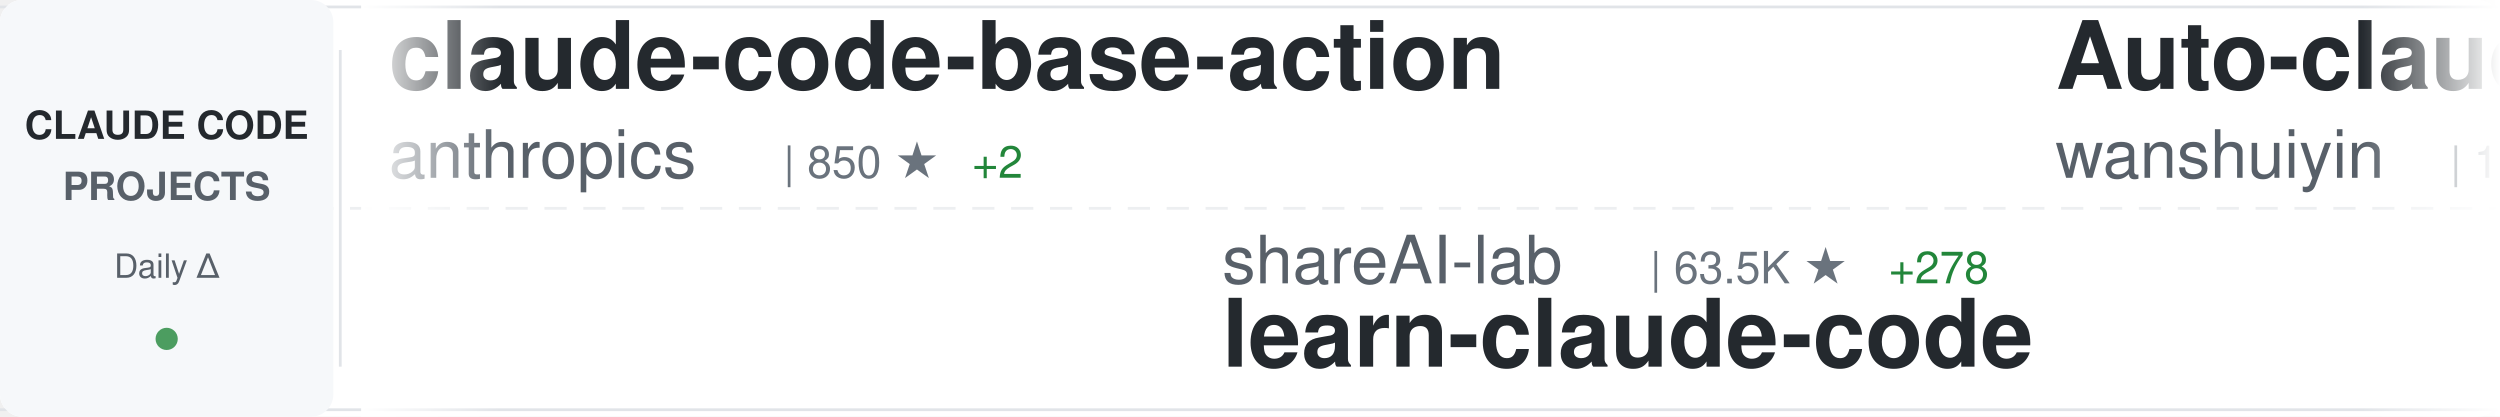
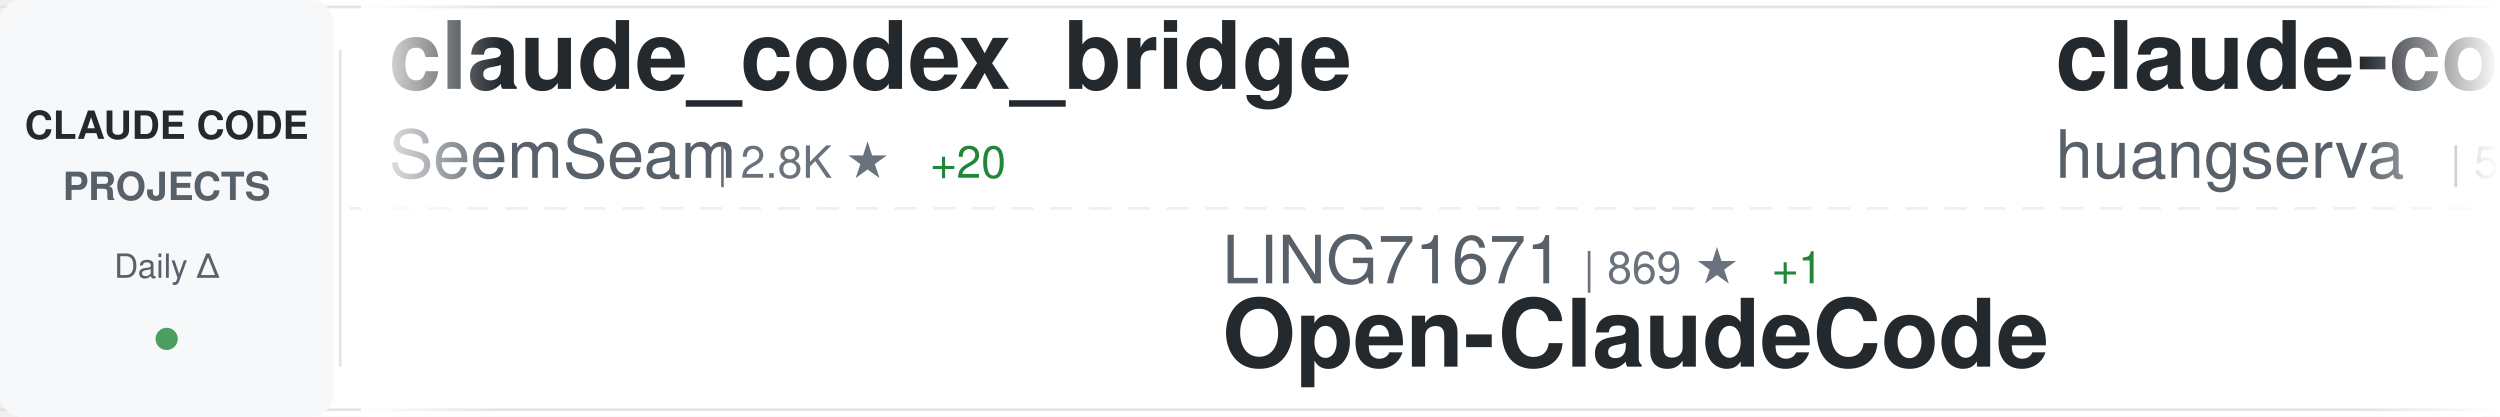
<svg xmlns="http://www.w3.org/2000/svg" width="900" height="150">
  <defs>
    <linearGradient id="awesomeLeftFade" x1="0%" y1="0%" x2="100%" y2="0%">
      <stop offset="0%" style="stop-color:#ffffff;stop-opacity:1" />
      <stop offset="100%" style="stop-color:#ffffff;stop-opacity:0" />
    </linearGradient>
    <linearGradient id="awesomeRightFade" x1="0%" y1="0%" x2="100%" y2="0%">
      <stop offset="0%" style="stop-color:#ffffff;stop-opacity:0" />
      <stop offset="100%" style="stop-color:#ffffff;stop-opacity:1" />
    </linearGradient>
  </defs>
  <rect width="900" height="150" fill="#ffffff" rx="8" />
  <rect x="0" y="2" width="900" height="1" fill="#e1e4e8" />
  <rect x="0" y="147" width="900" height="1" fill="#e1e4e8" />
  <line x1="0" y1="75" x2="900" y2="75" stroke="#e1e4e8" stroke-width="1" stroke-dasharray="8 6" opacity="0.6" />
  <rect x="0" y="0" width="120" height="150" fill="#f6f8fa" rx="8" />
  <text x="60" y="50" font-family="-apple-system, BlinkMacSystemFont, 'Segoe UI', Helvetica, Arial, sans-serif" font-size="14" font-weight="600" fill="#24292e" text-anchor="middle">CLAUDE CODE</text>
  <text x="60" y="72" font-family="-apple-system, BlinkMacSystemFont, 'Segoe UI', Helvetica, Arial, sans-serif" font-size="14" font-weight="600" fill="#586069" text-anchor="middle">PROJECTS</text>
  <text x="60" y="100" font-family="-apple-system, BlinkMacSystemFont, 'Segoe UI', Helvetica, Arial, sans-serif" font-size="12" font-weight="500" fill="#586069" text-anchor="middle">Daily Δ</text>
  <circle cx="60" cy="122" r="4" fill="#22863a" opacity="0.8" />
  <rect x="122" y="18" width="1" height="114" fill="#e1e4e8" />
  <clipPath id="awesomeTickerClip">
    <rect x="130" y="0" width="770" height="150" />
  </clipPath>
  <g clip-path="url(#awesomeTickerClip)">
    <g id="awesomeTickerItems">
      <animateTransform attributeName="transform" attributeType="XML" type="translate" from="0 0" to="-3000 0" dur="54s" repeatCount="indefinite" />
      <g transform="translate(0, 0)">
-         <text x="140" y="32" font-family="-apple-system, BlinkMacSystemFont, 'Segoe UI', Helvetica, Arial, sans-serif" font-size="34" font-weight="600" fill="#24292e">claude-code-base-action</text>
-         <text x="140" y="64" font-family="-apple-system, BlinkMacSystemFont, 'Segoe UI', Helvetica, Arial, sans-serif" font-size="24" font-weight="400" fill="#586069">anthropics</text>
-         <text x="282" y="64" font-family="-apple-system, BlinkMacSystemFont, 'Segoe UI', Helvetica, Arial, sans-serif" font-size="16" font-weight="500" fill="#6a737d">| 850 ★</text>
+         <text x="140" y="32" font-family="-apple-system, BlinkMacSystemFont, 'Segoe UI', Helvetica, Arial, sans-serif" font-size="34" font-weight="600" fill="#24292e">claude_codex_bridge</text>
+         <text x="140" y="64" font-family="-apple-system, BlinkMacSystemFont, 'Segoe UI', Helvetica, Arial, sans-serif" font-size="24" font-weight="400" fill="#586069">SeemSeam</text>
+         <text x="258" y="64" font-family="-apple-system, BlinkMacSystemFont, 'Segoe UI', Helvetica, Arial, sans-serif" font-size="16" font-weight="500" fill="#6a737d">| 2.8K ★</text>
+         <text x="335" y="64" font-family="-apple-system, BlinkMacSystemFont, 'Segoe UI', Helvetica, Arial, sans-serif" font-size="16" font-weight="500" fill="#22863a"> +20</text>
+       </g>
+       <g transform="translate(300, 0)">
+         <text x="140" y="102" font-family="-apple-system, BlinkMacSystemFont, 'Segoe UI', Helvetica, Arial, sans-serif" font-size="24" font-weight="400" fill="#586069">LING71671</text>
+         <text x="270" y="102" font-family="-apple-system, BlinkMacSystemFont, 'Segoe UI', Helvetica, Arial, sans-serif" font-size="16" font-weight="500" fill="#6a737d">| 869 ★</text>
+         <text x="338" y="102" font-family="-apple-system, BlinkMacSystemFont, 'Segoe UI', Helvetica, Arial, sans-serif" font-size="16" font-weight="500" fill="#22863a"> +1</text>
+         <text x="140" y="132" font-family="-apple-system, BlinkMacSystemFont, 'Segoe UI', Helvetica, Arial, sans-serif" font-size="34" font-weight="600" fill="#24292e">Open-ClaudeCode</text>
+       </g>
+       <g transform="translate(600, 0)">
+         <text x="140" y="32" font-family="-apple-system, BlinkMacSystemFont, 'Segoe UI', Helvetica, Arial, sans-serif" font-size="34" font-weight="600" fill="#24292e">claude-code-cli</text>
+         <text x="140" y="64" font-family="-apple-system, BlinkMacSystemFont, 'Segoe UI', Helvetica, Arial, sans-serif" font-size="24" font-weight="400" fill="#586069">huangserva</text>
+         <text x="282" y="64" font-family="-apple-system, BlinkMacSystemFont, 'Segoe UI', Helvetica, Arial, sans-serif" font-size="16" font-weight="500" fill="#6a737d">| 591 ★</text>
        <text x="350" y="64" font-family="-apple-system, BlinkMacSystemFont, 'Segoe UI', Helvetica, Arial, sans-serif" font-size="16" font-weight="500" fill="#22863a"> +2</text>
      </g>
-       <g transform="translate(300, 0)">
-         <text x="140" y="102" font-family="-apple-system, BlinkMacSystemFont, 'Segoe UI', Helvetica, Arial, sans-serif" font-size="24" font-weight="400" fill="#586069">shareAI-lab</text>
-         <text x="294" y="102" font-family="-apple-system, BlinkMacSystemFont, 'Segoe UI', Helvetica, Arial, sans-serif" font-size="16" font-weight="500" fill="#6a737d">| 63.5K ★</text>
-         <text x="380" y="102" font-family="-apple-system, BlinkMacSystemFont, 'Segoe UI', Helvetica, Arial, sans-serif" font-size="16" font-weight="500" fill="#22863a"> +278</text>
-         <text x="140" y="132" font-family="-apple-system, BlinkMacSystemFont, 'Segoe UI', Helvetica, Arial, sans-serif" font-size="34" font-weight="600" fill="#24292e">learn-claude-code</text>
-       </g>
-       <g transform="translate(600, 0)">
-         <text x="140" y="32" font-family="-apple-system, BlinkMacSystemFont, 'Segoe UI', Helvetica, Arial, sans-serif" font-size="34" font-weight="600" fill="#24292e">Auto-claude-code-researc...</text>
-         <text x="140" y="64" font-family="-apple-system, BlinkMacSystemFont, 'Segoe UI', Helvetica, Arial, sans-serif" font-size="24" font-weight="400" fill="#586069">wanshuiyin</text>
-         <text x="282" y="64" font-family="-apple-system, BlinkMacSystemFont, 'Segoe UI', Helvetica, Arial, sans-serif" font-size="16" font-weight="500" fill="#6a737d">| 11.0K ★</text>
-         <text x="368" y="64" font-family="-apple-system, BlinkMacSystemFont, 'Segoe UI', Helvetica, Arial, sans-serif" font-size="16" font-weight="500" fill="#22863a"> +70</text>
-       </g>
      <g transform="translate(900, 0)">
-         <text x="140" y="102" font-family="-apple-system, BlinkMacSystemFont, 'Segoe UI', Helvetica, Arial, sans-serif" font-size="24" font-weight="400" fill="#586069">guanshan</text>
-         <text x="258" y="102" font-family="-apple-system, BlinkMacSystemFont, 'Segoe UI', Helvetica, Arial, sans-serif" font-size="16" font-weight="500" fill="#6a737d">| 60 ★</text>
-         <text x="140" y="132" font-family="-apple-system, BlinkMacSystemFont, 'Segoe UI', Helvetica, Arial, sans-serif" font-size="34" font-weight="600" fill="#24292e">ClaudeCode</text>
+         <text x="140" y="102" font-family="-apple-system, BlinkMacSystemFont, 'Segoe UI', Helvetica, Arial, sans-serif" font-size="24" font-weight="400" fill="#586069">RichardAtCT</text>
+         <text x="294" y="102" font-family="-apple-system, BlinkMacSystemFont, 'Segoe UI', Helvetica, Arial, sans-serif" font-size="16" font-weight="500" fill="#6a737d">| 2.6K ★</text>
+         <text x="371" y="102" font-family="-apple-system, BlinkMacSystemFont, 'Segoe UI', Helvetica, Arial, sans-serif" font-size="16" font-weight="500" fill="#22863a"> +5</text>
+         <text x="140" y="132" font-family="-apple-system, BlinkMacSystemFont, 'Segoe UI', Helvetica, Arial, sans-serif" font-size="34" font-weight="600" fill="#24292e">claude-code-telegram</text>
      </g>
      <g transform="translate(1200, 0)">
-         <text x="140" y="32" font-family="-apple-system, BlinkMacSystemFont, 'Segoe UI', Helvetica, Arial, sans-serif" font-size="34" font-weight="600" fill="#24292e">claude-code-pm-course</text>
-         <text x="140" y="64" font-family="-apple-system, BlinkMacSystemFont, 'Segoe UI', Helvetica, Arial, sans-serif" font-size="24" font-weight="400" fill="#586069">carlvellotti</text>
-         <text x="306" y="64" font-family="-apple-system, BlinkMacSystemFont, 'Segoe UI', Helvetica, Arial, sans-serif" font-size="16" font-weight="500" fill="#6a737d">| 2.1K ★</text>
-         <text x="383" y="64" font-family="-apple-system, BlinkMacSystemFont, 'Segoe UI', Helvetica, Arial, sans-serif" font-size="16" font-weight="500" fill="#22863a"> +1</text>
+         <text x="140" y="32" font-family="-apple-system, BlinkMacSystemFont, 'Segoe UI', Helvetica, Arial, sans-serif" font-size="34" font-weight="600" fill="#24292e">how-claude-code-works</text>
+         <text x="140" y="64" font-family="-apple-system, BlinkMacSystemFont, 'Segoe UI', Helvetica, Arial, sans-serif" font-size="24" font-weight="400" fill="#586069">Windy3f3f3f3f</text>
+         <text x="318" y="64" font-family="-apple-system, BlinkMacSystemFont, 'Segoe UI', Helvetica, Arial, sans-serif" font-size="16" font-weight="500" fill="#6a737d">| 2.5K ★</text>
+         <text x="395" y="64" font-family="-apple-system, BlinkMacSystemFont, 'Segoe UI', Helvetica, Arial, sans-serif" font-size="16" font-weight="500" fill="#22863a"> +8</text>
      </g>
      <g transform="translate(1500, 0)">
-         <text x="140" y="102" font-family="-apple-system, BlinkMacSystemFont, 'Segoe UI', Helvetica, Arial, sans-serif" font-size="24" font-weight="400" fill="#586069">Cranot</text>
-         <text x="234" y="102" font-family="-apple-system, BlinkMacSystemFont, 'Segoe UI', Helvetica, Arial, sans-serif" font-size="16" font-weight="500" fill="#6a737d">| 2.8K ★</text>
-         <text x="311" y="102" font-family="-apple-system, BlinkMacSystemFont, 'Segoe UI', Helvetica, Arial, sans-serif" font-size="16" font-weight="500" fill="#22863a"> +2</text>
-         <text x="140" y="132" font-family="-apple-system, BlinkMacSystemFont, 'Segoe UI', Helvetica, Arial, sans-serif" font-size="34" font-weight="600" fill="#24292e">claude-code-guide</text>
+         <text x="140" y="102" font-family="-apple-system, BlinkMacSystemFont, 'Segoe UI', Helvetica, Arial, sans-serif" font-size="24" font-weight="400" fill="#586069">feiskyer</text>
+         <text x="258" y="102" font-family="-apple-system, BlinkMacSystemFont, 'Segoe UI', Helvetica, Arial, sans-serif" font-size="16" font-weight="500" fill="#6a737d">| 1.5K ★</text>
+         <text x="335" y="102" font-family="-apple-system, BlinkMacSystemFont, 'Segoe UI', Helvetica, Arial, sans-serif" font-size="16" font-weight="500" fill="#22863a"> +4</text>
+         <text x="140" y="132" font-family="-apple-system, BlinkMacSystemFont, 'Segoe UI', Helvetica, Arial, sans-serif" font-size="34" font-weight="600" fill="#24292e">claude-code-settings</text>
      </g>
      <g transform="translate(1800, 0)">
-         <text x="140" y="32" font-family="-apple-system, BlinkMacSystemFont, 'Segoe UI', Helvetica, Arial, sans-serif" font-size="34" font-weight="600" fill="#24292e">claude-code-ultimate-gui...</text>
-         <text x="140" y="64" font-family="-apple-system, BlinkMacSystemFont, 'Segoe UI', Helvetica, Arial, sans-serif" font-size="24" font-weight="400" fill="#586069">FlorianBruniaux</text>
-         <text x="342" y="64" font-family="-apple-system, BlinkMacSystemFont, 'Segoe UI', Helvetica, Arial, sans-serif" font-size="16" font-weight="500" fill="#6a737d">| 4.6K ★</text>
-         <text x="419" y="64" font-family="-apple-system, BlinkMacSystemFont, 'Segoe UI', Helvetica, Arial, sans-serif" font-size="16" font-weight="500" fill="#22863a"> +25</text>
+         <text x="140" y="32" font-family="-apple-system, BlinkMacSystemFont, 'Segoe UI', Helvetica, Arial, sans-serif" font-size="34" font-weight="600" fill="#24292e">claude-code-guide</text>
+         <text x="140" y="64" font-family="-apple-system, BlinkMacSystemFont, 'Segoe UI', Helvetica, Arial, sans-serif" font-size="24" font-weight="400" fill="#586069">zebbern</text>
+         <text x="246" y="64" font-family="-apple-system, BlinkMacSystemFont, 'Segoe UI', Helvetica, Arial, sans-serif" font-size="16" font-weight="500" fill="#6a737d">| 4.2K ★</text>
+         <text x="323" y="64" font-family="-apple-system, BlinkMacSystemFont, 'Segoe UI', Helvetica, Arial, sans-serif" font-size="16" font-weight="500" fill="#22863a"> +11</text>
      </g>
      <g transform="translate(2100, 0)">
-         <text x="140" y="102" font-family="-apple-system, BlinkMacSystemFont, 'Segoe UI', Helvetica, Arial, sans-serif" font-size="24" font-weight="400" fill="#586069">wshobson</text>
-         <text x="258" y="102" font-family="-apple-system, BlinkMacSystemFont, 'Segoe UI', Helvetica, Arial, sans-serif" font-size="16" font-weight="500" fill="#6a737d">| 36.1K ★</text>
-         <text x="344" y="102" font-family="-apple-system, BlinkMacSystemFont, 'Segoe UI', Helvetica, Arial, sans-serif" font-size="16" font-weight="500" fill="#22863a"> +48</text>
-         <text x="140" y="132" font-family="-apple-system, BlinkMacSystemFont, 'Segoe UI', Helvetica, Arial, sans-serif" font-size="34" font-weight="600" fill="#24292e">agents</text>
+         <text x="140" y="102" font-family="-apple-system, BlinkMacSystemFont, 'Segoe UI', Helvetica, Arial, sans-serif" font-size="24" font-weight="400" fill="#586069">sickn33</text>
+         <text x="246" y="102" font-family="-apple-system, BlinkMacSystemFont, 'Segoe UI', Helvetica, Arial, sans-serif" font-size="16" font-weight="500" fill="#6a737d">| 39.1K ★</text>
+         <text x="332" y="102" font-family="-apple-system, BlinkMacSystemFont, 'Segoe UI', Helvetica, Arial, sans-serif" font-size="16" font-weight="500" fill="#22863a"> +105</text>
+         <text x="140" y="132" font-family="-apple-system, BlinkMacSystemFont, 'Segoe UI', Helvetica, Arial, sans-serif" font-size="34" font-weight="600" fill="#24292e">antigravity-awesome-skil...</text>
      </g>
      <g transform="translate(2400, 0)">
-         <text x="140" y="32" font-family="-apple-system, BlinkMacSystemFont, 'Segoe UI', Helvetica, Arial, sans-serif" font-size="34" font-weight="600" fill="#24292e">Claude-Code-Source-Study</text>
-         <text x="140" y="64" font-family="-apple-system, BlinkMacSystemFont, 'Segoe UI', Helvetica, Arial, sans-serif" font-size="24" font-weight="400" fill="#586069">luyao618</text>
-         <text x="258" y="64" font-family="-apple-system, BlinkMacSystemFont, 'Segoe UI', Helvetica, Arial, sans-serif" font-size="16" font-weight="500" fill="#6a737d">| 1.5K ★</text>
-         <text x="335" y="64" font-family="-apple-system, BlinkMacSystemFont, 'Segoe UI', Helvetica, Arial, sans-serif" font-size="16" font-weight="500" fill="#22863a"> +2</text>
+         <text x="140" y="32" font-family="-apple-system, BlinkMacSystemFont, 'Segoe UI', Helvetica, Arial, sans-serif" font-size="34" font-weight="600" fill="#24292e">oh-my-claudecode</text>
+         <text x="140" y="64" font-family="-apple-system, BlinkMacSystemFont, 'Segoe UI', Helvetica, Arial, sans-serif" font-size="24" font-weight="400" fill="#586069">Yeachan-Heo</text>
+         <text x="294" y="64" font-family="-apple-system, BlinkMacSystemFont, 'Segoe UI', Helvetica, Arial, sans-serif" font-size="16" font-weight="500" fill="#6a737d">| 35.3K ★</text>
+         <text x="380" y="64" font-family="-apple-system, BlinkMacSystemFont, 'Segoe UI', Helvetica, Arial, sans-serif" font-size="16" font-weight="500" fill="#22863a"> +124</text>
      </g>
      <g transform="translate(2700, 0)">
-         <text x="140" y="102" font-family="-apple-system, BlinkMacSystemFont, 'Segoe UI', Helvetica, Arial, sans-serif" font-size="24" font-weight="400" fill="#586069">anthropics</text>
-         <text x="282" y="102" font-family="-apple-system, BlinkMacSystemFont, 'Segoe UI', Helvetica, Arial, sans-serif" font-size="16" font-weight="500" fill="#6a737d">| 7.8K ★</text>
-         <text x="359" y="102" font-family="-apple-system, BlinkMacSystemFont, 'Segoe UI', Helvetica, Arial, sans-serif" font-size="16" font-weight="500" fill="#22863a"> +13</text>
-         <text x="140" y="132" font-family="-apple-system, BlinkMacSystemFont, 'Segoe UI', Helvetica, Arial, sans-serif" font-size="34" font-weight="600" fill="#24292e">claude-code-action</text>
+         <text x="140" y="102" font-family="-apple-system, BlinkMacSystemFont, 'Segoe UI', Helvetica, Arial, sans-serif" font-size="24" font-weight="400" fill="#586069">sugyan</text>
+         <text x="234" y="102" font-family="-apple-system, BlinkMacSystemFont, 'Segoe UI', Helvetica, Arial, sans-serif" font-size="16" font-weight="500" fill="#6a737d">| 1.1K ★</text>
+         <text x="311" y="102" font-family="-apple-system, BlinkMacSystemFont, 'Segoe UI', Helvetica, Arial, sans-serif" font-size="16" font-weight="500" fill="#22863a"> +1</text>
+         <text x="140" y="132" font-family="-apple-system, BlinkMacSystemFont, 'Segoe UI', Helvetica, Arial, sans-serif" font-size="34" font-weight="600" fill="#24292e">claude-code-webui</text>
      </g>
      <g transform="translate(3000, 0)">
-         <text x="140" y="32" font-family="-apple-system, BlinkMacSystemFont, 'Segoe UI', Helvetica, Arial, sans-serif" font-size="34" font-weight="600" fill="#24292e">claude-code-base-action</text>
-         <text x="140" y="64" font-family="-apple-system, BlinkMacSystemFont, 'Segoe UI', Helvetica, Arial, sans-serif" font-size="24" font-weight="400" fill="#586069">anthropics</text>
-         <text x="282" y="64" font-family="-apple-system, BlinkMacSystemFont, 'Segoe UI', Helvetica, Arial, sans-serif" font-size="16" font-weight="500" fill="#6a737d">| 850 ★</text>
+         <text x="140" y="32" font-family="-apple-system, BlinkMacSystemFont, 'Segoe UI', Helvetica, Arial, sans-serif" font-size="34" font-weight="600" fill="#24292e">claude_codex_bridge</text>
+         <text x="140" y="64" font-family="-apple-system, BlinkMacSystemFont, 'Segoe UI', Helvetica, Arial, sans-serif" font-size="24" font-weight="400" fill="#586069">SeemSeam</text>
+         <text x="258" y="64" font-family="-apple-system, BlinkMacSystemFont, 'Segoe UI', Helvetica, Arial, sans-serif" font-size="16" font-weight="500" fill="#6a737d">| 2.8K ★</text>
+         <text x="335" y="64" font-family="-apple-system, BlinkMacSystemFont, 'Segoe UI', Helvetica, Arial, sans-serif" font-size="16" font-weight="500" fill="#22863a"> +20</text>
+       </g>
+       <g transform="translate(3300, 0)">
+         <text x="140" y="102" font-family="-apple-system, BlinkMacSystemFont, 'Segoe UI', Helvetica, Arial, sans-serif" font-size="24" font-weight="400" fill="#586069">LING71671</text>
+         <text x="270" y="102" font-family="-apple-system, BlinkMacSystemFont, 'Segoe UI', Helvetica, Arial, sans-serif" font-size="16" font-weight="500" fill="#6a737d">| 869 ★</text>
+         <text x="338" y="102" font-family="-apple-system, BlinkMacSystemFont, 'Segoe UI', Helvetica, Arial, sans-serif" font-size="16" font-weight="500" fill="#22863a"> +1</text>
+         <text x="140" y="132" font-family="-apple-system, BlinkMacSystemFont, 'Segoe UI', Helvetica, Arial, sans-serif" font-size="34" font-weight="600" fill="#24292e">Open-ClaudeCode</text>
+       </g>
+       <g transform="translate(3600, 0)">
+         <text x="140" y="32" font-family="-apple-system, BlinkMacSystemFont, 'Segoe UI', Helvetica, Arial, sans-serif" font-size="34" font-weight="600" fill="#24292e">claude-code-cli</text>
+         <text x="140" y="64" font-family="-apple-system, BlinkMacSystemFont, 'Segoe UI', Helvetica, Arial, sans-serif" font-size="24" font-weight="400" fill="#586069">huangserva</text>
+         <text x="282" y="64" font-family="-apple-system, BlinkMacSystemFont, 'Segoe UI', Helvetica, Arial, sans-serif" font-size="16" font-weight="500" fill="#6a737d">| 591 ★</text>
        <text x="350" y="64" font-family="-apple-system, BlinkMacSystemFont, 'Segoe UI', Helvetica, Arial, sans-serif" font-size="16" font-weight="500" fill="#22863a"> +2</text>
      </g>
-       <g transform="translate(3300, 0)">
-         <text x="140" y="102" font-family="-apple-system, BlinkMacSystemFont, 'Segoe UI', Helvetica, Arial, sans-serif" font-size="24" font-weight="400" fill="#586069">shareAI-lab</text>
-         <text x="294" y="102" font-family="-apple-system, BlinkMacSystemFont, 'Segoe UI', Helvetica, Arial, sans-serif" font-size="16" font-weight="500" fill="#6a737d">| 63.5K ★</text>
-         <text x="380" y="102" font-family="-apple-system, BlinkMacSystemFont, 'Segoe UI', Helvetica, Arial, sans-serif" font-size="16" font-weight="500" fill="#22863a"> +278</text>
-         <text x="140" y="132" font-family="-apple-system, BlinkMacSystemFont, 'Segoe UI', Helvetica, Arial, sans-serif" font-size="34" font-weight="600" fill="#24292e">learn-claude-code</text>
-       </g>
-       <g transform="translate(3600, 0)">
-         <text x="140" y="32" font-family="-apple-system, BlinkMacSystemFont, 'Segoe UI', Helvetica, Arial, sans-serif" font-size="34" font-weight="600" fill="#24292e">Auto-claude-code-researc...</text>
-         <text x="140" y="64" font-family="-apple-system, BlinkMacSystemFont, 'Segoe UI', Helvetica, Arial, sans-serif" font-size="24" font-weight="400" fill="#586069">wanshuiyin</text>
-         <text x="282" y="64" font-family="-apple-system, BlinkMacSystemFont, 'Segoe UI', Helvetica, Arial, sans-serif" font-size="16" font-weight="500" fill="#6a737d">| 11.0K ★</text>
-         <text x="368" y="64" font-family="-apple-system, BlinkMacSystemFont, 'Segoe UI', Helvetica, Arial, sans-serif" font-size="16" font-weight="500" fill="#22863a"> +70</text>
-       </g>
      <g transform="translate(3900, 0)">
-         <text x="140" y="102" font-family="-apple-system, BlinkMacSystemFont, 'Segoe UI', Helvetica, Arial, sans-serif" font-size="24" font-weight="400" fill="#586069">guanshan</text>
-         <text x="258" y="102" font-family="-apple-system, BlinkMacSystemFont, 'Segoe UI', Helvetica, Arial, sans-serif" font-size="16" font-weight="500" fill="#6a737d">| 60 ★</text>
-         <text x="140" y="132" font-family="-apple-system, BlinkMacSystemFont, 'Segoe UI', Helvetica, Arial, sans-serif" font-size="34" font-weight="600" fill="#24292e">ClaudeCode</text>
+         <text x="140" y="102" font-family="-apple-system, BlinkMacSystemFont, 'Segoe UI', Helvetica, Arial, sans-serif" font-size="24" font-weight="400" fill="#586069">RichardAtCT</text>
+         <text x="294" y="102" font-family="-apple-system, BlinkMacSystemFont, 'Segoe UI', Helvetica, Arial, sans-serif" font-size="16" font-weight="500" fill="#6a737d">| 2.6K ★</text>
+         <text x="371" y="102" font-family="-apple-system, BlinkMacSystemFont, 'Segoe UI', Helvetica, Arial, sans-serif" font-size="16" font-weight="500" fill="#22863a"> +5</text>
+         <text x="140" y="132" font-family="-apple-system, BlinkMacSystemFont, 'Segoe UI', Helvetica, Arial, sans-serif" font-size="34" font-weight="600" fill="#24292e">claude-code-telegram</text>
      </g>
    </g>
  </g>
  <rect x="130" y="0" width="50" height="150" fill="url(#awesomeLeftFade)" />
  <rect x="850" y="0" width="50" height="150" fill="url(#awesomeRightFade)" />
</svg>
